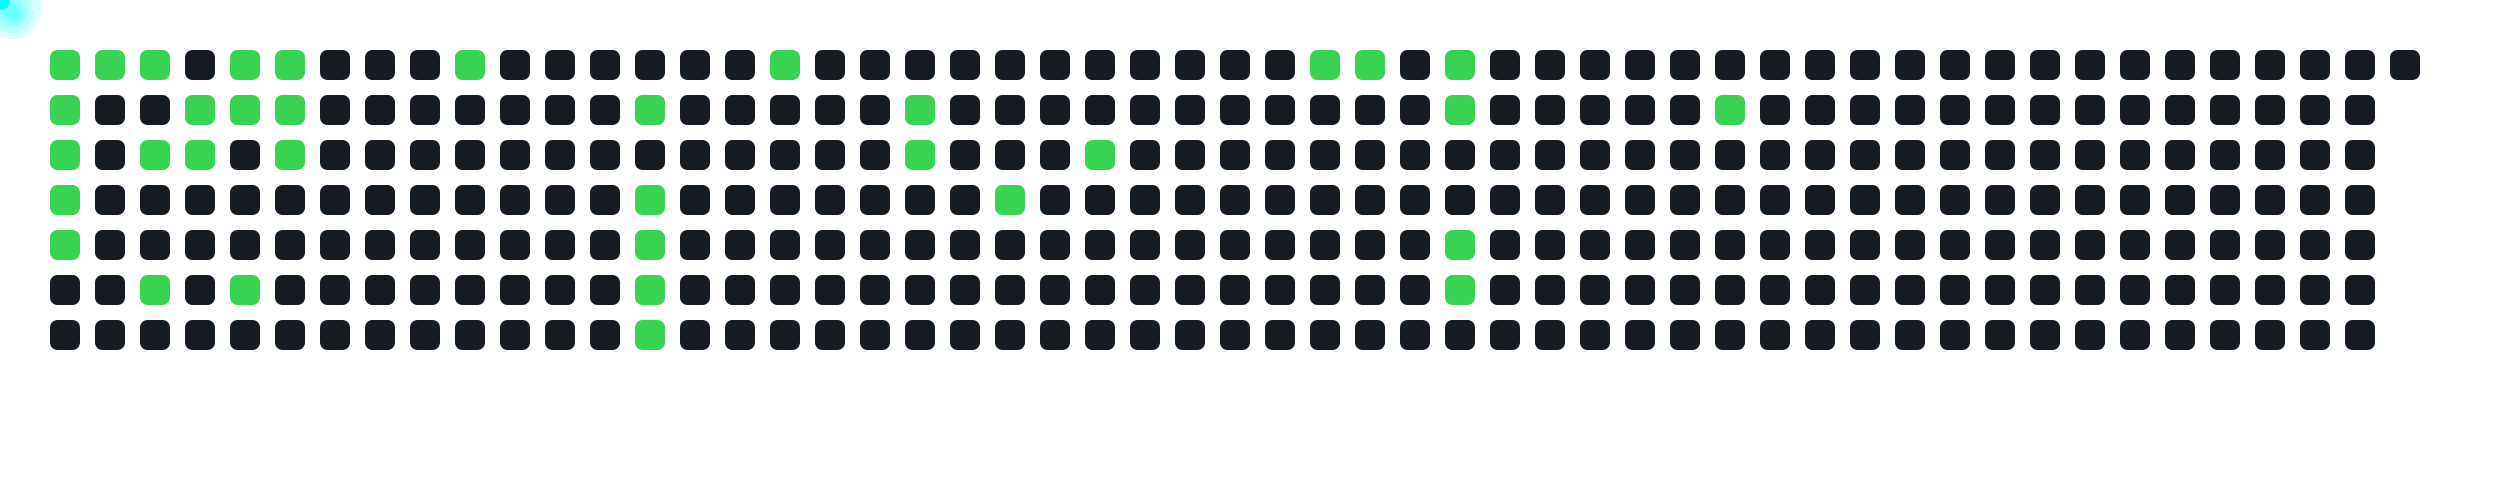
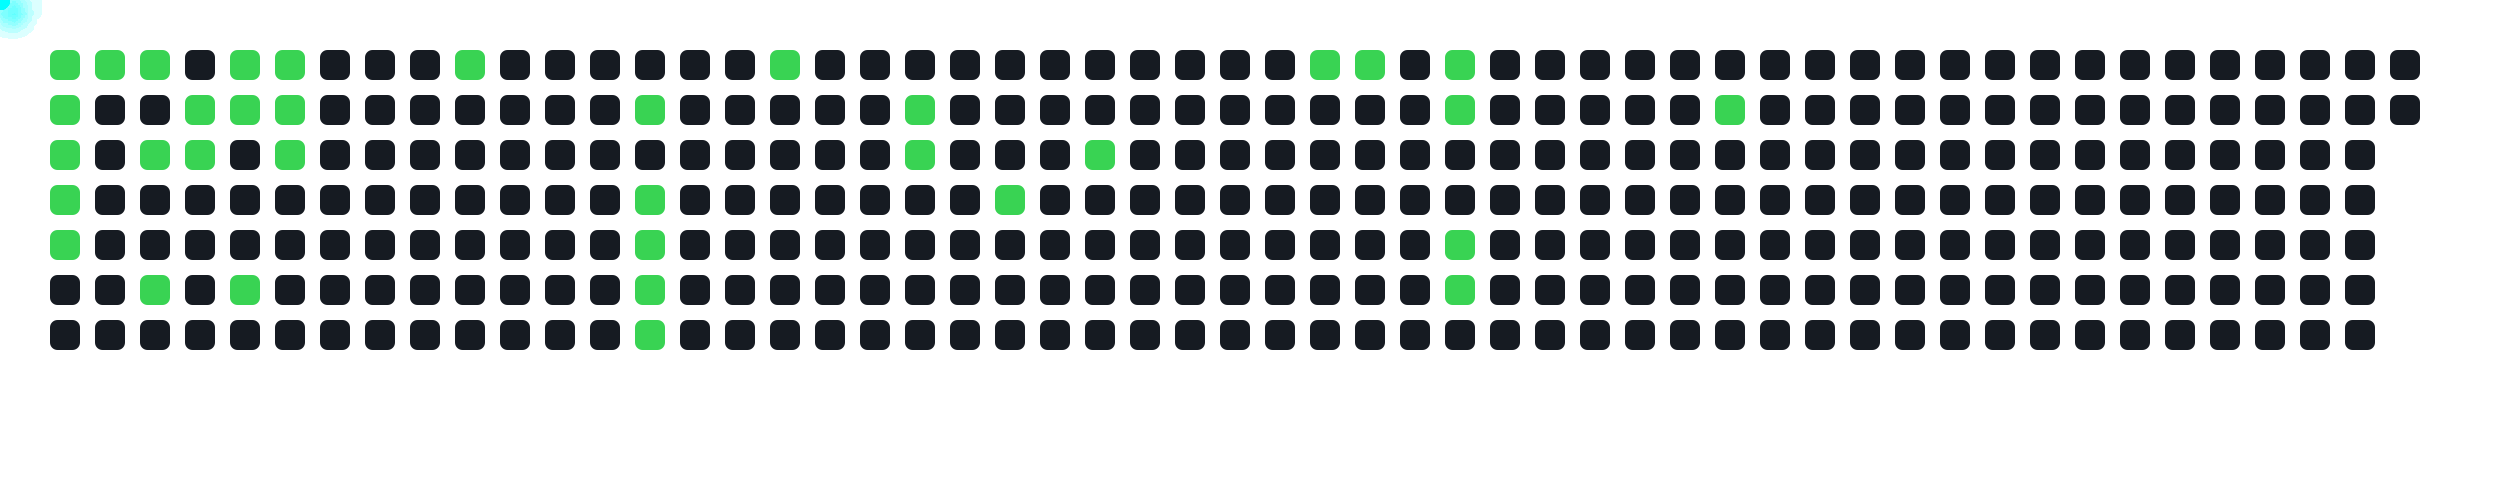
<svg xmlns="http://www.w3.org/2000/svg" width="1000" height="200">
  <style>
      .cell { fill: #161b22; rx: 3; }
      .active { fill: #39d353; }
      .comet { fill: cyan; filter: drop-shadow(0 0 6px cyan); }
    </style>
  <rect x="20" y="20" width="12" height="12" class="cell active" />
  <rect x="20" y="38" width="12" height="12" class="cell active" />
  <rect x="20" y="56" width="12" height="12" class="cell active" />
  <rect x="20" y="74" width="12" height="12" class="cell active" />
  <rect x="20" y="92" width="12" height="12" class="cell active" />
  <rect x="20" y="110" width="12" height="12" class="cell " />
  <rect x="20" y="128" width="12" height="12" class="cell " />
  <rect x="38" y="20" width="12" height="12" class="cell active" />
  <rect x="38" y="38" width="12" height="12" class="cell " />
  <rect x="38" y="56" width="12" height="12" class="cell " />
  <rect x="38" y="74" width="12" height="12" class="cell " />
  <rect x="38" y="92" width="12" height="12" class="cell " />
  <rect x="38" y="110" width="12" height="12" class="cell " />
  <rect x="38" y="128" width="12" height="12" class="cell " />
  <rect x="56" y="20" width="12" height="12" class="cell active" />
  <rect x="56" y="38" width="12" height="12" class="cell " />
  <rect x="56" y="56" width="12" height="12" class="cell active" />
  <rect x="56" y="74" width="12" height="12" class="cell " />
  <rect x="56" y="92" width="12" height="12" class="cell " />
  <rect x="56" y="110" width="12" height="12" class="cell active" />
  <rect x="56" y="128" width="12" height="12" class="cell " />
  <rect x="74" y="20" width="12" height="12" class="cell " />
  <rect x="74" y="38" width="12" height="12" class="cell active" />
  <rect x="74" y="56" width="12" height="12" class="cell active" />
  <rect x="74" y="74" width="12" height="12" class="cell " />
  <rect x="74" y="92" width="12" height="12" class="cell " />
  <rect x="74" y="110" width="12" height="12" class="cell " />
  <rect x="74" y="128" width="12" height="12" class="cell " />
  <rect x="92" y="20" width="12" height="12" class="cell active" />
  <rect x="92" y="38" width="12" height="12" class="cell active" />
  <rect x="92" y="56" width="12" height="12" class="cell " />
  <rect x="92" y="74" width="12" height="12" class="cell " />
  <rect x="92" y="92" width="12" height="12" class="cell " />
  <rect x="92" y="110" width="12" height="12" class="cell active" />
  <rect x="92" y="128" width="12" height="12" class="cell " />
  <rect x="110" y="20" width="12" height="12" class="cell active" />
  <rect x="110" y="38" width="12" height="12" class="cell active" />
  <rect x="110" y="56" width="12" height="12" class="cell active" />
  <rect x="110" y="74" width="12" height="12" class="cell " />
  <rect x="110" y="92" width="12" height="12" class="cell " />
  <rect x="110" y="110" width="12" height="12" class="cell " />
  <rect x="110" y="128" width="12" height="12" class="cell " />
  <rect x="128" y="20" width="12" height="12" class="cell " />
  <rect x="128" y="38" width="12" height="12" class="cell " />
  <rect x="128" y="56" width="12" height="12" class="cell " />
  <rect x="128" y="74" width="12" height="12" class="cell " />
  <rect x="128" y="92" width="12" height="12" class="cell " />
  <rect x="128" y="110" width="12" height="12" class="cell " />
  <rect x="128" y="128" width="12" height="12" class="cell " />
  <rect x="146" y="20" width="12" height="12" class="cell " />
  <rect x="146" y="38" width="12" height="12" class="cell " />
  <rect x="146" y="56" width="12" height="12" class="cell " />
  <rect x="146" y="74" width="12" height="12" class="cell " />
  <rect x="146" y="92" width="12" height="12" class="cell " />
  <rect x="146" y="110" width="12" height="12" class="cell " />
  <rect x="146" y="128" width="12" height="12" class="cell " />
  <rect x="164" y="20" width="12" height="12" class="cell " />
  <rect x="164" y="38" width="12" height="12" class="cell " />
  <rect x="164" y="56" width="12" height="12" class="cell " />
  <rect x="164" y="74" width="12" height="12" class="cell " />
  <rect x="164" y="92" width="12" height="12" class="cell " />
  <rect x="164" y="110" width="12" height="12" class="cell " />
  <rect x="164" y="128" width="12" height="12" class="cell " />
  <rect x="182" y="20" width="12" height="12" class="cell active" />
  <rect x="182" y="38" width="12" height="12" class="cell " />
  <rect x="182" y="56" width="12" height="12" class="cell " />
  <rect x="182" y="74" width="12" height="12" class="cell " />
  <rect x="182" y="92" width="12" height="12" class="cell " />
  <rect x="182" y="110" width="12" height="12" class="cell " />
  <rect x="182" y="128" width="12" height="12" class="cell " />
  <rect x="200" y="20" width="12" height="12" class="cell " />
  <rect x="200" y="38" width="12" height="12" class="cell " />
  <rect x="200" y="56" width="12" height="12" class="cell " />
  <rect x="200" y="74" width="12" height="12" class="cell " />
  <rect x="200" y="92" width="12" height="12" class="cell " />
  <rect x="200" y="110" width="12" height="12" class="cell " />
  <rect x="200" y="128" width="12" height="12" class="cell " />
  <rect x="218" y="20" width="12" height="12" class="cell " />
  <rect x="218" y="38" width="12" height="12" class="cell " />
  <rect x="218" y="56" width="12" height="12" class="cell " />
  <rect x="218" y="74" width="12" height="12" class="cell " />
  <rect x="218" y="92" width="12" height="12" class="cell " />
  <rect x="218" y="110" width="12" height="12" class="cell " />
  <rect x="218" y="128" width="12" height="12" class="cell " />
  <rect x="236" y="20" width="12" height="12" class="cell " />
  <rect x="236" y="38" width="12" height="12" class="cell " />
  <rect x="236" y="56" width="12" height="12" class="cell " />
  <rect x="236" y="74" width="12" height="12" class="cell " />
  <rect x="236" y="92" width="12" height="12" class="cell " />
  <rect x="236" y="110" width="12" height="12" class="cell " />
  <rect x="236" y="128" width="12" height="12" class="cell " />
  <rect x="254" y="20" width="12" height="12" class="cell " />
  <rect x="254" y="38" width="12" height="12" class="cell active" />
  <rect x="254" y="56" width="12" height="12" class="cell " />
  <rect x="254" y="74" width="12" height="12" class="cell active" />
  <rect x="254" y="92" width="12" height="12" class="cell active" />
  <rect x="254" y="110" width="12" height="12" class="cell active" />
  <rect x="254" y="128" width="12" height="12" class="cell active" />
  <rect x="272" y="20" width="12" height="12" class="cell " />
  <rect x="272" y="38" width="12" height="12" class="cell " />
  <rect x="272" y="56" width="12" height="12" class="cell " />
  <rect x="272" y="74" width="12" height="12" class="cell " />
  <rect x="272" y="92" width="12" height="12" class="cell " />
  <rect x="272" y="110" width="12" height="12" class="cell " />
  <rect x="272" y="128" width="12" height="12" class="cell " />
  <rect x="290" y="20" width="12" height="12" class="cell " />
  <rect x="290" y="38" width="12" height="12" class="cell " />
  <rect x="290" y="56" width="12" height="12" class="cell " />
  <rect x="290" y="74" width="12" height="12" class="cell " />
  <rect x="290" y="92" width="12" height="12" class="cell " />
  <rect x="290" y="110" width="12" height="12" class="cell " />
  <rect x="290" y="128" width="12" height="12" class="cell " />
  <rect x="308" y="20" width="12" height="12" class="cell active" />
  <rect x="308" y="38" width="12" height="12" class="cell " />
  <rect x="308" y="56" width="12" height="12" class="cell " />
  <rect x="308" y="74" width="12" height="12" class="cell " />
  <rect x="308" y="92" width="12" height="12" class="cell " />
  <rect x="308" y="110" width="12" height="12" class="cell " />
  <rect x="308" y="128" width="12" height="12" class="cell " />
  <rect x="326" y="20" width="12" height="12" class="cell " />
  <rect x="326" y="38" width="12" height="12" class="cell " />
  <rect x="326" y="56" width="12" height="12" class="cell " />
  <rect x="326" y="74" width="12" height="12" class="cell " />
  <rect x="326" y="92" width="12" height="12" class="cell " />
  <rect x="326" y="110" width="12" height="12" class="cell " />
  <rect x="326" y="128" width="12" height="12" class="cell " />
  <rect x="344" y="20" width="12" height="12" class="cell " />
  <rect x="344" y="38" width="12" height="12" class="cell " />
  <rect x="344" y="56" width="12" height="12" class="cell " />
  <rect x="344" y="74" width="12" height="12" class="cell " />
  <rect x="344" y="92" width="12" height="12" class="cell " />
  <rect x="344" y="110" width="12" height="12" class="cell " />
  <rect x="344" y="128" width="12" height="12" class="cell " />
  <rect x="362" y="20" width="12" height="12" class="cell " />
  <rect x="362" y="38" width="12" height="12" class="cell active" />
  <rect x="362" y="56" width="12" height="12" class="cell active" />
  <rect x="362" y="74" width="12" height="12" class="cell " />
  <rect x="362" y="92" width="12" height="12" class="cell " />
  <rect x="362" y="110" width="12" height="12" class="cell " />
  <rect x="362" y="128" width="12" height="12" class="cell " />
  <rect x="380" y="20" width="12" height="12" class="cell " />
  <rect x="380" y="38" width="12" height="12" class="cell " />
  <rect x="380" y="56" width="12" height="12" class="cell " />
  <rect x="380" y="74" width="12" height="12" class="cell " />
  <rect x="380" y="92" width="12" height="12" class="cell " />
  <rect x="380" y="110" width="12" height="12" class="cell " />
  <rect x="380" y="128" width="12" height="12" class="cell " />
  <rect x="398" y="20" width="12" height="12" class="cell " />
  <rect x="398" y="38" width="12" height="12" class="cell " />
  <rect x="398" y="56" width="12" height="12" class="cell " />
  <rect x="398" y="74" width="12" height="12" class="cell active" />
  <rect x="398" y="92" width="12" height="12" class="cell " />
  <rect x="398" y="110" width="12" height="12" class="cell " />
  <rect x="398" y="128" width="12" height="12" class="cell " />
  <rect x="416" y="20" width="12" height="12" class="cell " />
  <rect x="416" y="38" width="12" height="12" class="cell " />
  <rect x="416" y="56" width="12" height="12" class="cell " />
  <rect x="416" y="74" width="12" height="12" class="cell " />
  <rect x="416" y="92" width="12" height="12" class="cell " />
  <rect x="416" y="110" width="12" height="12" class="cell " />
  <rect x="416" y="128" width="12" height="12" class="cell " />
  <rect x="434" y="20" width="12" height="12" class="cell " />
  <rect x="434" y="38" width="12" height="12" class="cell " />
  <rect x="434" y="56" width="12" height="12" class="cell active" />
  <rect x="434" y="74" width="12" height="12" class="cell " />
  <rect x="434" y="92" width="12" height="12" class="cell " />
  <rect x="434" y="110" width="12" height="12" class="cell " />
  <rect x="434" y="128" width="12" height="12" class="cell " />
  <rect x="452" y="20" width="12" height="12" class="cell " />
  <rect x="452" y="38" width="12" height="12" class="cell " />
  <rect x="452" y="56" width="12" height="12" class="cell " />
  <rect x="452" y="74" width="12" height="12" class="cell " />
  <rect x="452" y="92" width="12" height="12" class="cell " />
  <rect x="452" y="110" width="12" height="12" class="cell " />
  <rect x="452" y="128" width="12" height="12" class="cell " />
  <rect x="470" y="20" width="12" height="12" class="cell " />
  <rect x="470" y="38" width="12" height="12" class="cell " />
  <rect x="470" y="56" width="12" height="12" class="cell " />
  <rect x="470" y="74" width="12" height="12" class="cell " />
  <rect x="470" y="92" width="12" height="12" class="cell " />
  <rect x="470" y="110" width="12" height="12" class="cell " />
  <rect x="470" y="128" width="12" height="12" class="cell " />
  <rect x="488" y="20" width="12" height="12" class="cell " />
  <rect x="488" y="38" width="12" height="12" class="cell " />
  <rect x="488" y="56" width="12" height="12" class="cell " />
  <rect x="488" y="74" width="12" height="12" class="cell " />
  <rect x="488" y="92" width="12" height="12" class="cell " />
  <rect x="488" y="110" width="12" height="12" class="cell " />
  <rect x="488" y="128" width="12" height="12" class="cell " />
  <rect x="506" y="20" width="12" height="12" class="cell " />
  <rect x="506" y="38" width="12" height="12" class="cell " />
  <rect x="506" y="56" width="12" height="12" class="cell " />
  <rect x="506" y="74" width="12" height="12" class="cell " />
  <rect x="506" y="92" width="12" height="12" class="cell " />
  <rect x="506" y="110" width="12" height="12" class="cell " />
  <rect x="506" y="128" width="12" height="12" class="cell " />
  <rect x="524" y="20" width="12" height="12" class="cell active" />
  <rect x="524" y="38" width="12" height="12" class="cell " />
  <rect x="524" y="56" width="12" height="12" class="cell " />
  <rect x="524" y="74" width="12" height="12" class="cell " />
  <rect x="524" y="92" width="12" height="12" class="cell " />
  <rect x="524" y="110" width="12" height="12" class="cell " />
  <rect x="524" y="128" width="12" height="12" class="cell " />
  <rect x="542" y="20" width="12" height="12" class="cell active" />
  <rect x="542" y="38" width="12" height="12" class="cell " />
  <rect x="542" y="56" width="12" height="12" class="cell " />
  <rect x="542" y="74" width="12" height="12" class="cell " />
  <rect x="542" y="92" width="12" height="12" class="cell " />
  <rect x="542" y="110" width="12" height="12" class="cell " />
  <rect x="542" y="128" width="12" height="12" class="cell " />
  <rect x="560" y="20" width="12" height="12" class="cell " />
  <rect x="560" y="38" width="12" height="12" class="cell " />
  <rect x="560" y="56" width="12" height="12" class="cell " />
  <rect x="560" y="74" width="12" height="12" class="cell " />
  <rect x="560" y="92" width="12" height="12" class="cell " />
  <rect x="560" y="110" width="12" height="12" class="cell " />
  <rect x="560" y="128" width="12" height="12" class="cell " />
  <rect x="578" y="20" width="12" height="12" class="cell active" />
  <rect x="578" y="38" width="12" height="12" class="cell active" />
  <rect x="578" y="56" width="12" height="12" class="cell " />
  <rect x="578" y="74" width="12" height="12" class="cell " />
  <rect x="578" y="92" width="12" height="12" class="cell active" />
  <rect x="578" y="110" width="12" height="12" class="cell active" />
  <rect x="578" y="128" width="12" height="12" class="cell " />
  <rect x="596" y="20" width="12" height="12" class="cell " />
  <rect x="596" y="38" width="12" height="12" class="cell " />
  <rect x="596" y="56" width="12" height="12" class="cell " />
  <rect x="596" y="74" width="12" height="12" class="cell " />
  <rect x="596" y="92" width="12" height="12" class="cell " />
  <rect x="596" y="110" width="12" height="12" class="cell " />
  <rect x="596" y="128" width="12" height="12" class="cell " />
  <rect x="614" y="20" width="12" height="12" class="cell " />
  <rect x="614" y="38" width="12" height="12" class="cell " />
  <rect x="614" y="56" width="12" height="12" class="cell " />
  <rect x="614" y="74" width="12" height="12" class="cell " />
  <rect x="614" y="92" width="12" height="12" class="cell " />
  <rect x="614" y="110" width="12" height="12" class="cell " />
  <rect x="614" y="128" width="12" height="12" class="cell " />
  <rect x="632" y="20" width="12" height="12" class="cell " />
  <rect x="632" y="38" width="12" height="12" class="cell " />
  <rect x="632" y="56" width="12" height="12" class="cell " />
  <rect x="632" y="74" width="12" height="12" class="cell " />
  <rect x="632" y="92" width="12" height="12" class="cell " />
  <rect x="632" y="110" width="12" height="12" class="cell " />
  <rect x="632" y="128" width="12" height="12" class="cell " />
  <rect x="650" y="20" width="12" height="12" class="cell " />
  <rect x="650" y="38" width="12" height="12" class="cell " />
  <rect x="650" y="56" width="12" height="12" class="cell " />
  <rect x="650" y="74" width="12" height="12" class="cell " />
  <rect x="650" y="92" width="12" height="12" class="cell " />
  <rect x="650" y="110" width="12" height="12" class="cell " />
  <rect x="650" y="128" width="12" height="12" class="cell " />
  <rect x="668" y="20" width="12" height="12" class="cell " />
  <rect x="668" y="38" width="12" height="12" class="cell " />
  <rect x="668" y="56" width="12" height="12" class="cell " />
  <rect x="668" y="74" width="12" height="12" class="cell " />
  <rect x="668" y="92" width="12" height="12" class="cell " />
  <rect x="668" y="110" width="12" height="12" class="cell " />
  <rect x="668" y="128" width="12" height="12" class="cell " />
  <rect x="686" y="20" width="12" height="12" class="cell " />
  <rect x="686" y="38" width="12" height="12" class="cell active" />
  <rect x="686" y="56" width="12" height="12" class="cell " />
  <rect x="686" y="74" width="12" height="12" class="cell " />
  <rect x="686" y="92" width="12" height="12" class="cell " />
  <rect x="686" y="110" width="12" height="12" class="cell " />
  <rect x="686" y="128" width="12" height="12" class="cell " />
  <rect x="704" y="20" width="12" height="12" class="cell " />
  <rect x="704" y="38" width="12" height="12" class="cell " />
  <rect x="704" y="56" width="12" height="12" class="cell " />
  <rect x="704" y="74" width="12" height="12" class="cell " />
  <rect x="704" y="92" width="12" height="12" class="cell " />
  <rect x="704" y="110" width="12" height="12" class="cell " />
  <rect x="704" y="128" width="12" height="12" class="cell " />
  <rect x="722" y="20" width="12" height="12" class="cell " />
  <rect x="722" y="38" width="12" height="12" class="cell " />
  <rect x="722" y="56" width="12" height="12" class="cell " />
  <rect x="722" y="74" width="12" height="12" class="cell " />
  <rect x="722" y="92" width="12" height="12" class="cell " />
  <rect x="722" y="110" width="12" height="12" class="cell " />
  <rect x="722" y="128" width="12" height="12" class="cell " />
  <rect x="740" y="20" width="12" height="12" class="cell " />
  <rect x="740" y="38" width="12" height="12" class="cell " />
  <rect x="740" y="56" width="12" height="12" class="cell " />
  <rect x="740" y="74" width="12" height="12" class="cell " />
  <rect x="740" y="92" width="12" height="12" class="cell " />
  <rect x="740" y="110" width="12" height="12" class="cell " />
  <rect x="740" y="128" width="12" height="12" class="cell " />
  <rect x="758" y="20" width="12" height="12" class="cell " />
  <rect x="758" y="38" width="12" height="12" class="cell " />
  <rect x="758" y="56" width="12" height="12" class="cell " />
  <rect x="758" y="74" width="12" height="12" class="cell " />
  <rect x="758" y="92" width="12" height="12" class="cell " />
  <rect x="758" y="110" width="12" height="12" class="cell " />
  <rect x="758" y="128" width="12" height="12" class="cell " />
  <rect x="776" y="20" width="12" height="12" class="cell " />
  <rect x="776" y="38" width="12" height="12" class="cell " />
  <rect x="776" y="56" width="12" height="12" class="cell " />
  <rect x="776" y="74" width="12" height="12" class="cell " />
  <rect x="776" y="92" width="12" height="12" class="cell " />
  <rect x="776" y="110" width="12" height="12" class="cell " />
  <rect x="776" y="128" width="12" height="12" class="cell " />
  <rect x="794" y="20" width="12" height="12" class="cell " />
  <rect x="794" y="38" width="12" height="12" class="cell " />
  <rect x="794" y="56" width="12" height="12" class="cell " />
  <rect x="794" y="74" width="12" height="12" class="cell " />
  <rect x="794" y="92" width="12" height="12" class="cell " />
  <rect x="794" y="110" width="12" height="12" class="cell " />
  <rect x="794" y="128" width="12" height="12" class="cell " />
  <rect x="812" y="20" width="12" height="12" class="cell " />
  <rect x="812" y="38" width="12" height="12" class="cell " />
  <rect x="812" y="56" width="12" height="12" class="cell " />
  <rect x="812" y="74" width="12" height="12" class="cell " />
  <rect x="812" y="92" width="12" height="12" class="cell " />
  <rect x="812" y="110" width="12" height="12" class="cell " />
  <rect x="812" y="128" width="12" height="12" class="cell " />
  <rect x="830" y="20" width="12" height="12" class="cell " />
  <rect x="830" y="38" width="12" height="12" class="cell " />
  <rect x="830" y="56" width="12" height="12" class="cell " />
  <rect x="830" y="74" width="12" height="12" class="cell " />
  <rect x="830" y="92" width="12" height="12" class="cell " />
  <rect x="830" y="110" width="12" height="12" class="cell " />
  <rect x="830" y="128" width="12" height="12" class="cell " />
  <rect x="848" y="20" width="12" height="12" class="cell " />
  <rect x="848" y="38" width="12" height="12" class="cell " />
  <rect x="848" y="56" width="12" height="12" class="cell " />
  <rect x="848" y="74" width="12" height="12" class="cell " />
  <rect x="848" y="92" width="12" height="12" class="cell " />
  <rect x="848" y="110" width="12" height="12" class="cell " />
  <rect x="848" y="128" width="12" height="12" class="cell " />
  <rect x="866" y="20" width="12" height="12" class="cell " />
  <rect x="866" y="38" width="12" height="12" class="cell " />
  <rect x="866" y="56" width="12" height="12" class="cell " />
  <rect x="866" y="74" width="12" height="12" class="cell " />
  <rect x="866" y="92" width="12" height="12" class="cell " />
  <rect x="866" y="110" width="12" height="12" class="cell " />
  <rect x="866" y="128" width="12" height="12" class="cell " />
  <rect x="884" y="20" width="12" height="12" class="cell " />
  <rect x="884" y="38" width="12" height="12" class="cell " />
  <rect x="884" y="56" width="12" height="12" class="cell " />
  <rect x="884" y="74" width="12" height="12" class="cell " />
  <rect x="884" y="92" width="12" height="12" class="cell " />
  <rect x="884" y="110" width="12" height="12" class="cell " />
  <rect x="884" y="128" width="12" height="12" class="cell " />
  <rect x="902" y="20" width="12" height="12" class="cell " />
  <rect x="902" y="38" width="12" height="12" class="cell " />
  <rect x="902" y="56" width="12" height="12" class="cell " />
  <rect x="902" y="74" width="12" height="12" class="cell " />
  <rect x="902" y="92" width="12" height="12" class="cell " />
  <rect x="902" y="110" width="12" height="12" class="cell " />
  <rect x="902" y="128" width="12" height="12" class="cell " />
  <rect x="920" y="20" width="12" height="12" class="cell " />
  <rect x="920" y="38" width="12" height="12" class="cell " />
  <rect x="920" y="56" width="12" height="12" class="cell " />
  <rect x="920" y="74" width="12" height="12" class="cell " />
  <rect x="920" y="92" width="12" height="12" class="cell " />
  <rect x="920" y="110" width="12" height="12" class="cell " />
  <rect x="920" y="128" width="12" height="12" class="cell " />
  <rect x="938" y="20" width="12" height="12" class="cell " />
  <rect x="938" y="38" width="12" height="12" class="cell " />
  <rect x="938" y="56" width="12" height="12" class="cell " />
  <rect x="938" y="74" width="12" height="12" class="cell " />
  <rect x="938" y="92" width="12" height="12" class="cell " />
  <rect x="938" y="110" width="12" height="12" class="cell " />
  <rect x="938" y="128" width="12" height="12" class="cell " />
  <rect x="956" y="20" width="12" height="12" class="cell " />
+   <rect x="956" y="38" width="12" height="12" class="cell " />
  <circle r="4" class="comet">
    <animateMotion dur="0.6s" begin="0s" repeatCount="indefinite" path="M -4 -14 L 26 26" />
  </circle>
  <circle r="4" class="comet">
    <animateMotion dur="0.6s" begin="0.6s" repeatCount="indefinite" path="M -4 4 L 26 44" />
  </circle>
  <circle r="4" class="comet">
    <animateMotion dur="0.6s" begin="1.2s" repeatCount="indefinite" path="M -4 22 L 26 62" />
  </circle>
  <circle r="4" class="comet">
    <animateMotion dur="0.6s" begin="1.8s" repeatCount="indefinite" path="M -4 40 L 26 80" />
  </circle>
  <circle r="4" class="comet">
    <animateMotion dur="0.6s" begin="2.4s" repeatCount="indefinite" path="M -4 58 L 26 98" />
  </circle>
  <circle r="4" class="comet">
    <animateMotion dur="0.6s" begin="3s" repeatCount="indefinite" path="M 14 -14 L 44 26" />
  </circle>
  <circle r="4" class="comet">
    <animateMotion dur="0.6s" begin="3.6s" repeatCount="indefinite" path="M 32 -14 L 62 26" />
  </circle>
  <circle r="4" class="comet">
    <animateMotion dur="0.6s" begin="4.2s" repeatCount="indefinite" path="M 32 22 L 62 62" />
  </circle>
  <circle r="4" class="comet">
    <animateMotion dur="0.6s" begin="4.8s" repeatCount="indefinite" path="M 32 76 L 62 116" />
  </circle>
  <circle r="4" class="comet">
    <animateMotion dur="0.6s" begin="5.4s" repeatCount="indefinite" path="M 50 4 L 80 44" />
  </circle>
  <circle r="4" class="comet">
    <animateMotion dur="0.6s" begin="6s" repeatCount="indefinite" path="M 50 22 L 80 62" />
  </circle>
  <circle r="4" class="comet">
    <animateMotion dur="0.6s" begin="6.6s" repeatCount="indefinite" path="M 68 -14 L 98 26" />
  </circle>
  <circle r="4" class="comet">
    <animateMotion dur="0.6s" begin="7.2s" repeatCount="indefinite" path="M 68 4 L 98 44" />
  </circle>
  <circle r="4" class="comet">
    <animateMotion dur="0.6s" begin="7.8s" repeatCount="indefinite" path="M 68 76 L 98 116" />
  </circle>
  <circle r="4" class="comet">
    <animateMotion dur="0.6s" begin="8.4s" repeatCount="indefinite" path="M 86 -14 L 116 26" />
  </circle>
  <circle r="4" class="comet">
    <animateMotion dur="0.6s" begin="9s" repeatCount="indefinite" path="M 86 4 L 116 44" />
  </circle>
  <circle r="4" class="comet">
    <animateMotion dur="0.6s" begin="9.6s" repeatCount="indefinite" path="M 86 22 L 116 62" />
  </circle>
  <circle r="4" class="comet">
    <animateMotion dur="0.6s" begin="10.2s" repeatCount="indefinite" path="M 158 -14 L 188 26" />
  </circle>
  <circle r="4" class="comet">
    <animateMotion dur="0.6s" begin="10.8s" repeatCount="indefinite" path="M 230 4 L 260 44" />
  </circle>
  <circle r="4" class="comet">
    <animateMotion dur="0.6s" begin="11.4s" repeatCount="indefinite" path="M 230 40 L 260 80" />
  </circle>
  <circle r="4" class="comet">
    <animateMotion dur="0.6s" begin="12s" repeatCount="indefinite" path="M 230 58 L 260 98" />
  </circle>
  <circle r="4" class="comet">
    <animateMotion dur="0.6s" begin="12.6s" repeatCount="indefinite" path="M 230 76 L 260 116" />
  </circle>
  <circle r="4" class="comet">
    <animateMotion dur="0.6s" begin="13.2s" repeatCount="indefinite" path="M 230 94 L 260 134" />
  </circle>
  <circle r="4" class="comet">
    <animateMotion dur="0.6s" begin="13.8s" repeatCount="indefinite" path="M 284 -14 L 314 26" />
  </circle>
  <circle r="4" class="comet">
    <animateMotion dur="0.6s" begin="14.4s" repeatCount="indefinite" path="M 338 4 L 368 44" />
  </circle>
  <circle r="4" class="comet">
    <animateMotion dur="0.6s" begin="15s" repeatCount="indefinite" path="M 338 22 L 368 62" />
  </circle>
  <circle r="4" class="comet">
    <animateMotion dur="0.6s" begin="15.6s" repeatCount="indefinite" path="M 374 40 L 404 80" />
  </circle>
  <circle r="4" class="comet">
    <animateMotion dur="0.6s" begin="16.2s" repeatCount="indefinite" path="M 410 22 L 440 62" />
  </circle>
  <circle r="4" class="comet">
    <animateMotion dur="0.6s" begin="16.8s" repeatCount="indefinite" path="M 500 -14 L 530 26" />
  </circle>
  <circle r="4" class="comet">
    <animateMotion dur="0.6s" begin="17.4s" repeatCount="indefinite" path="M 518 -14 L 548 26" />
  </circle>
  <circle r="4" class="comet">
    <animateMotion dur="0.6s" begin="18s" repeatCount="indefinite" path="M 554 -14 L 584 26" />
  </circle>
  <circle r="4" class="comet">
    <animateMotion dur="0.6s" begin="18.6s" repeatCount="indefinite" path="M 554 4 L 584 44" />
  </circle>
  <circle r="4" class="comet">
    <animateMotion dur="0.6s" begin="19.2s" repeatCount="indefinite" path="M 554 58 L 584 98" />
  </circle>
  <circle r="4" class="comet">
    <animateMotion dur="0.6s" begin="19.8s" repeatCount="indefinite" path="M 554 76 L 584 116" />
  </circle>
  <circle r="4" class="comet">
    <animateMotion dur="0.6s" begin="20.4s" repeatCount="indefinite" path="M 662 4 L 692 44" />
  </circle>
</svg>
